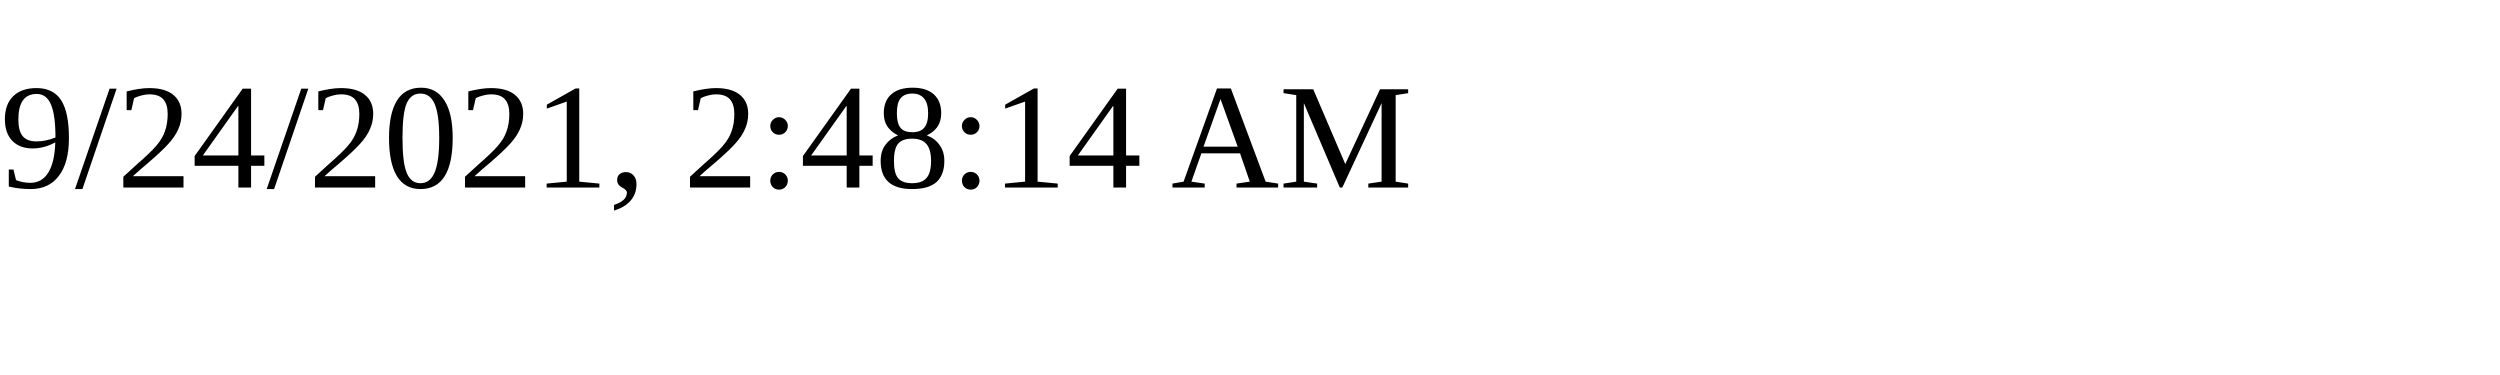
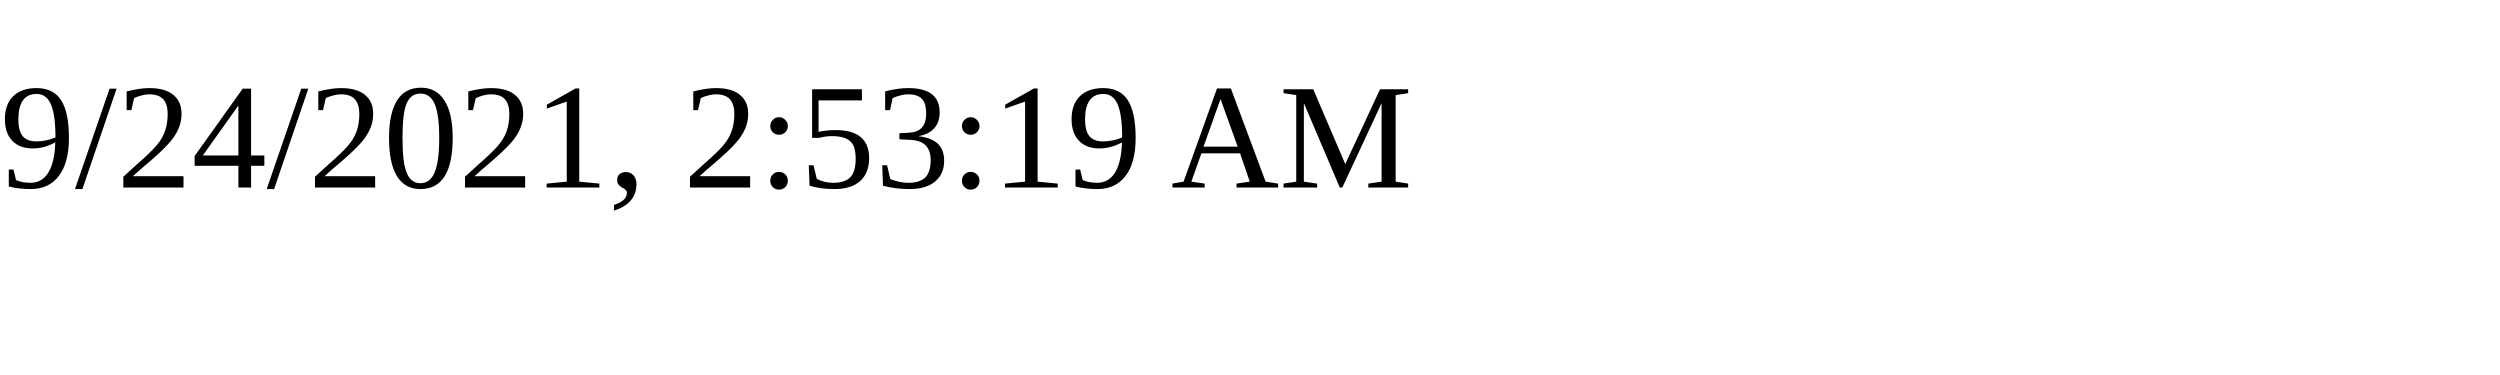
<svg xmlns="http://www.w3.org/2000/svg" height="30" width="200">
-   <text x="0" y="15">9/24/2021, 2:48:14 AM</text>
+   <text x="0" y="15">9/24/2021, 2:53:19 AM</text>
</svg>
